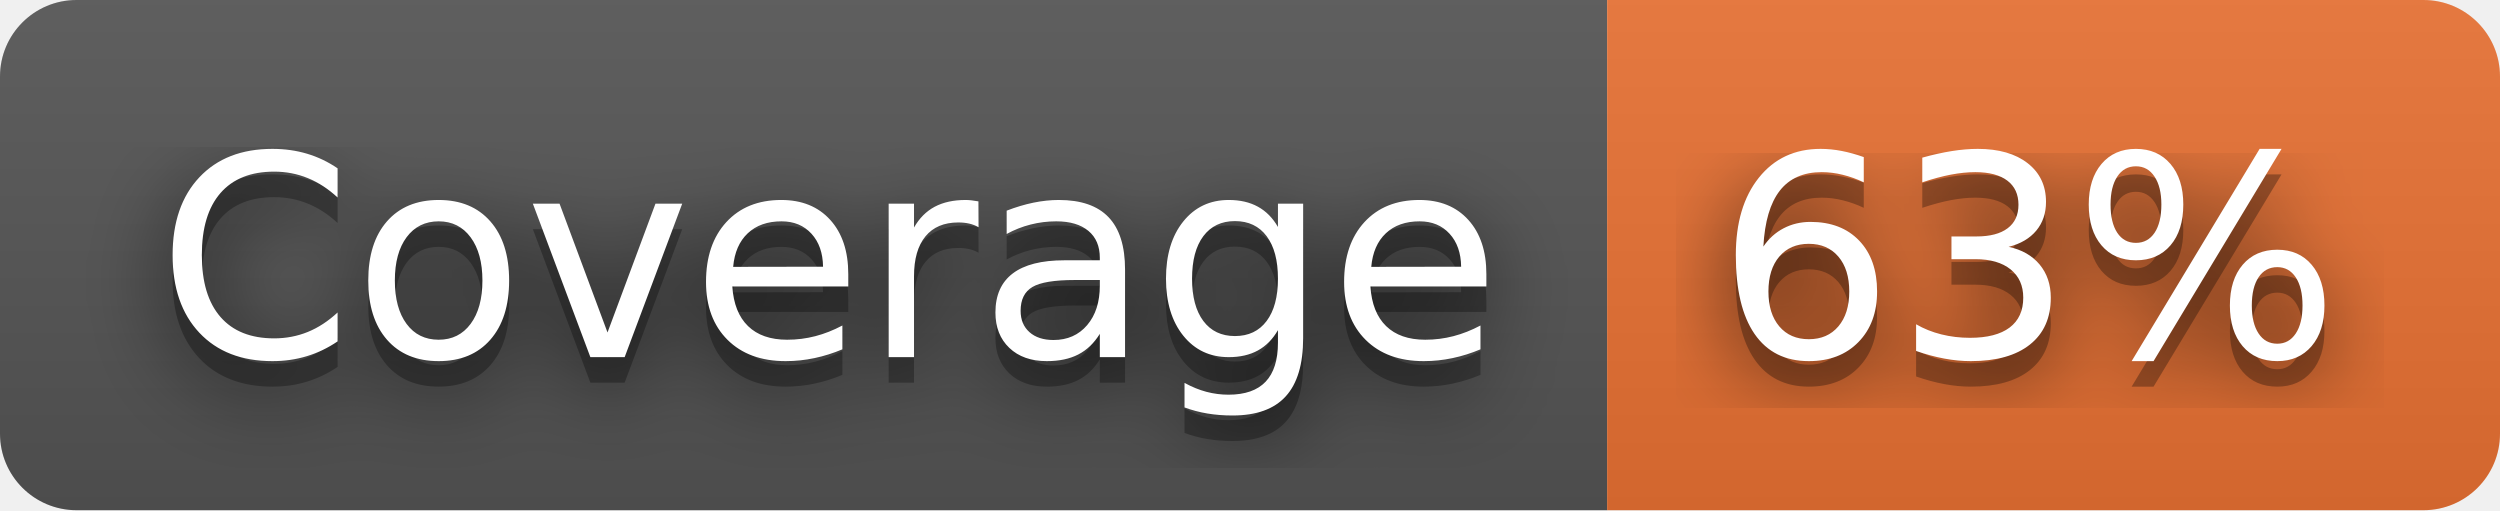
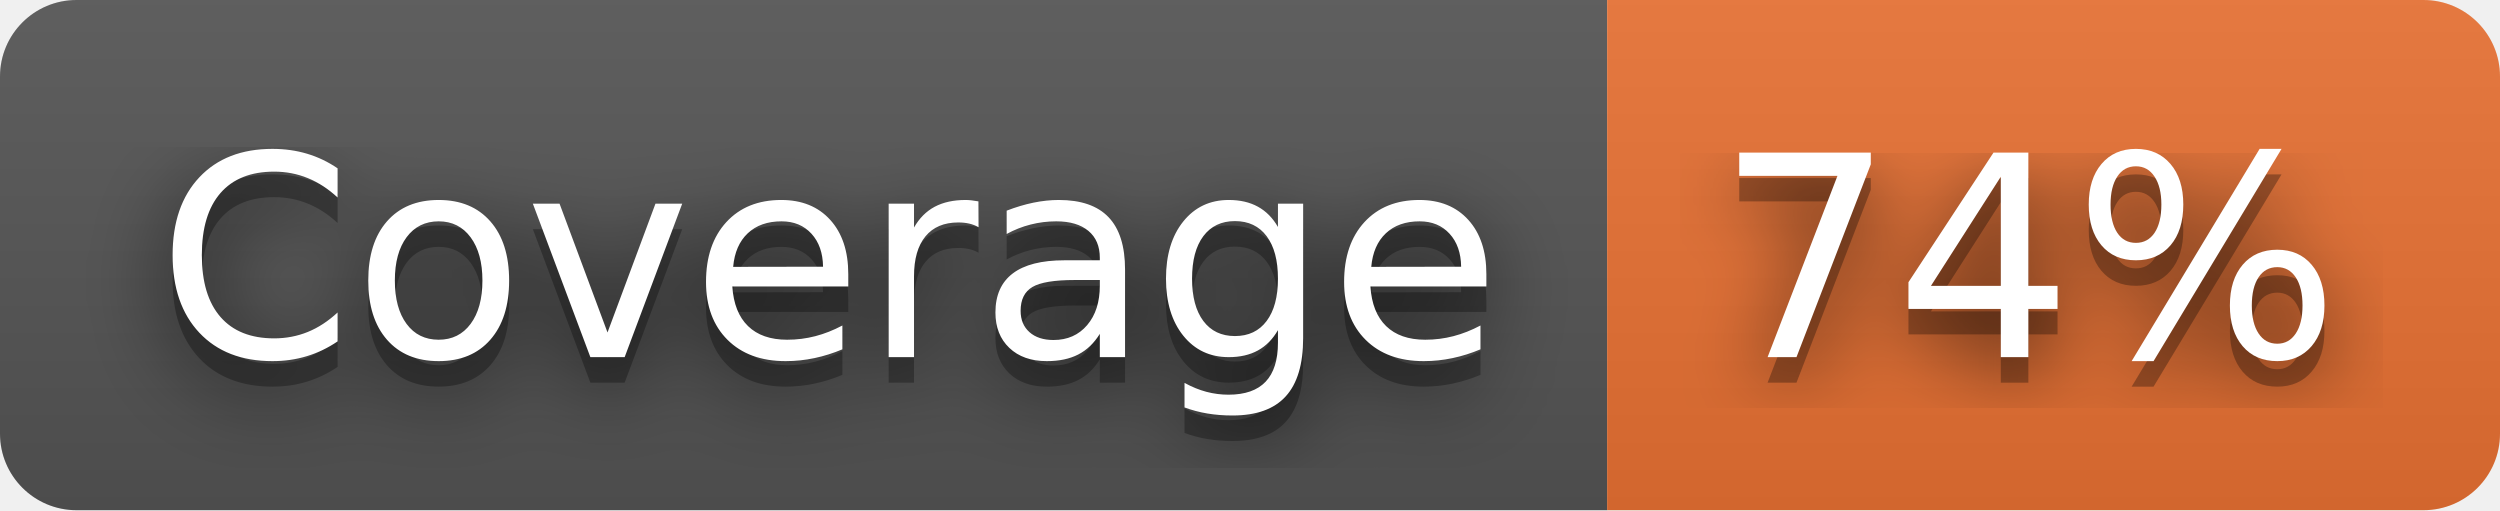
- <svg xmlns="http://www.w3.org/2000/svg" width="98" height="20" role="img" aria-label="Coverage: 63%">
+ <svg xmlns="http://www.w3.org/2000/svg" width="98" height="20" role="img" aria-label="Coverage: 74%">
  <filter id="blur">
    <feGaussianBlur in="SourceGraphic" stdDeviation="16" />
  </filter>
  <linearGradient id="s" x2="0" y2="100%">
    <stop offset="0" stop-color="#bbb" stop-opacity=".1" />
    <stop offset="1" stop-opacity=".1" />
  </linearGradient>
  <clipPath id="r">
    <rect width="98" height="20" rx="3" fill="#fff" />
  </clipPath>
  <g clip-path="url(#r)">
    <rect width="63" height="20" fill="#555" />
    <rect x="63" width="35" height="20" fill="#ea7233" />
    <rect width="98" height="20" fill="url(#s)" />
  </g>
  <g fill="#fff" text-anchor="middle" font-family="Verdana,Geneva,DejaVu Sans,sans-serif" text-rendering="geometricPrecision" font-size="110">
    <text aria-hidden="true" x="325" y="150" fill="#010101" fill-opacity=".80" filter="url(#blur)" transform="scale(.1)" textLength="530">Coverage</text>
    <text aria-hidden="true" x="325" y="150" fill="#010101" fill-opacity=".3" transform="scale(.1)" textLength="530">Coverage</text>
    <text x="325" y="140" transform="scale(.1)" fill="#fff" textLength="530">Coverage</text>
-     <text aria-hidden="true" x="795" y="150" fill="#010101" fill-opacity=".80" filter="url(#blur)" transform="scale(.1)" textLength="250">63%</text>
-     <text aria-hidden="true" x="795" y="150" fill="#010101" fill-opacity=".3" transform="scale(.1)" textLength="250">63%</text>
-     <text x="795" y="140" transform="scale(.1)" fill="#fff" textLength="250">63%</text>
+     <text aria-hidden="true" x="795" y="150" fill="#010101" fill-opacity=".80" filter="url(#blur)" transform="scale(.1)" textLength="250">74%</text>
+     <text aria-hidden="true" x="795" y="150" fill="#010101" fill-opacity=".3" transform="scale(.1)" textLength="250">74%</text>
+     <text x="795" y="140" transform="scale(.1)" fill="#fff" textLength="250">74%</text>
  </g>
</svg>
